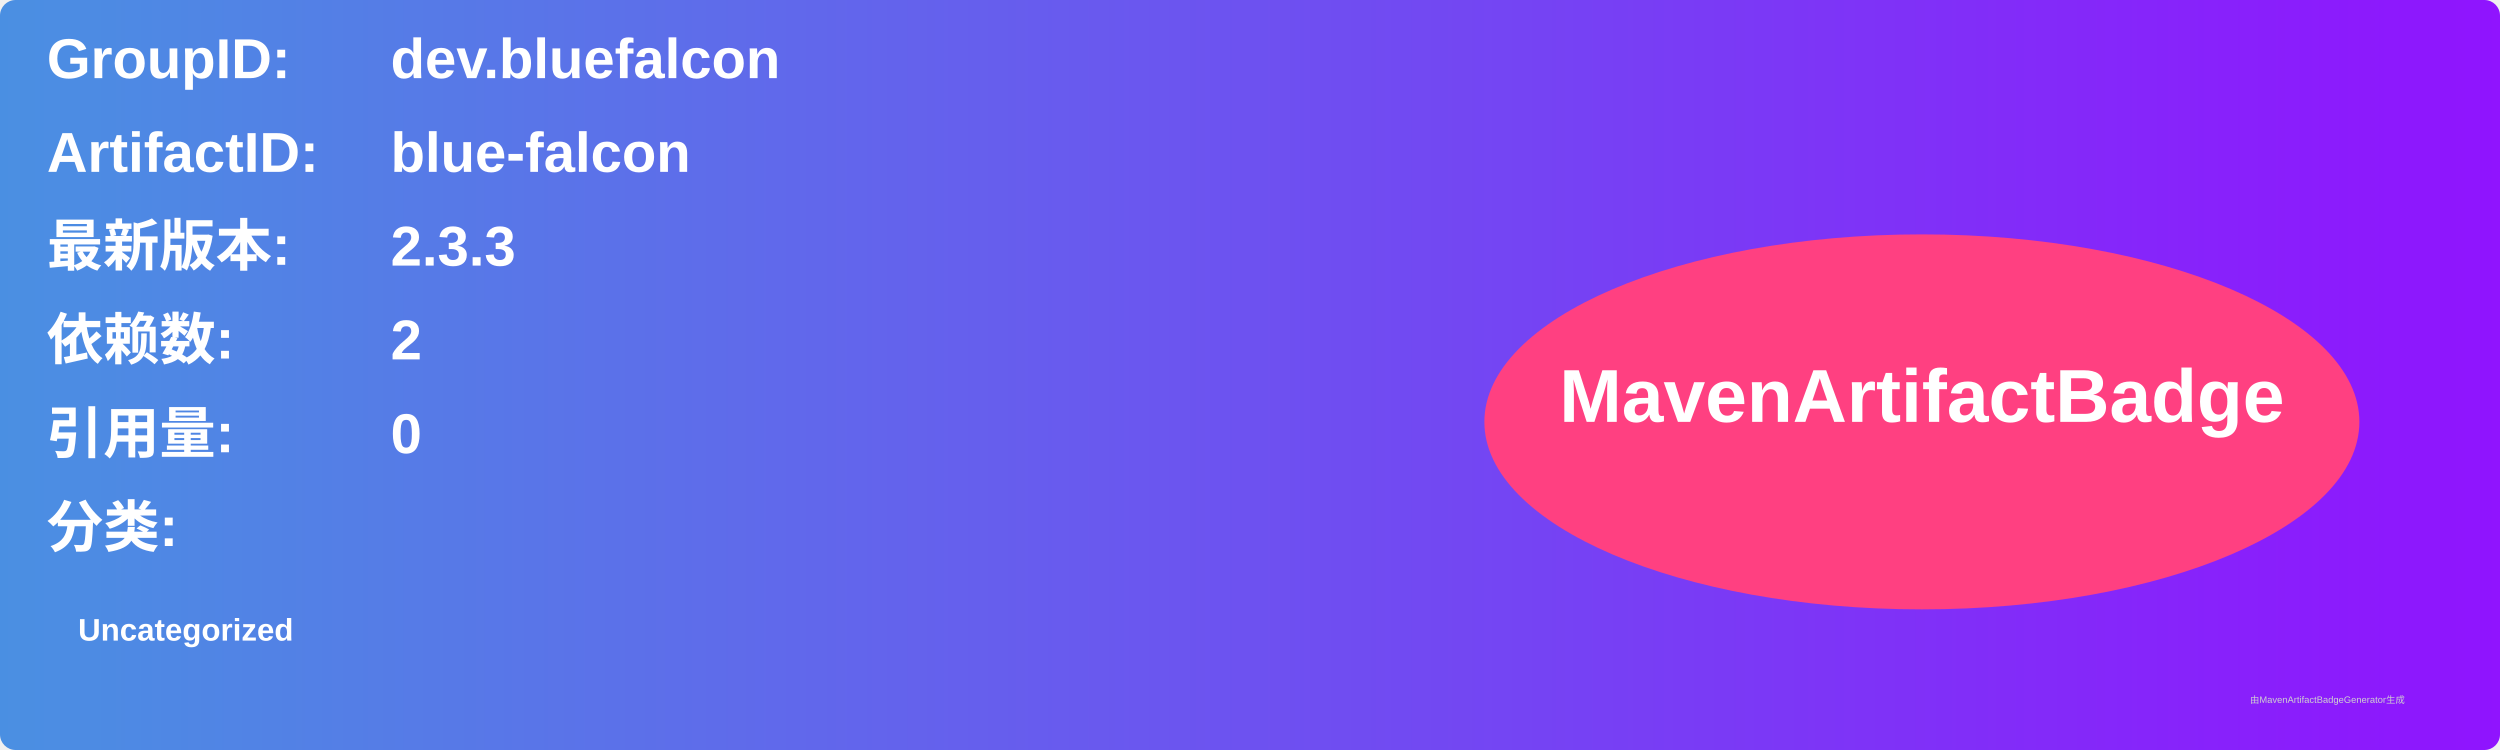
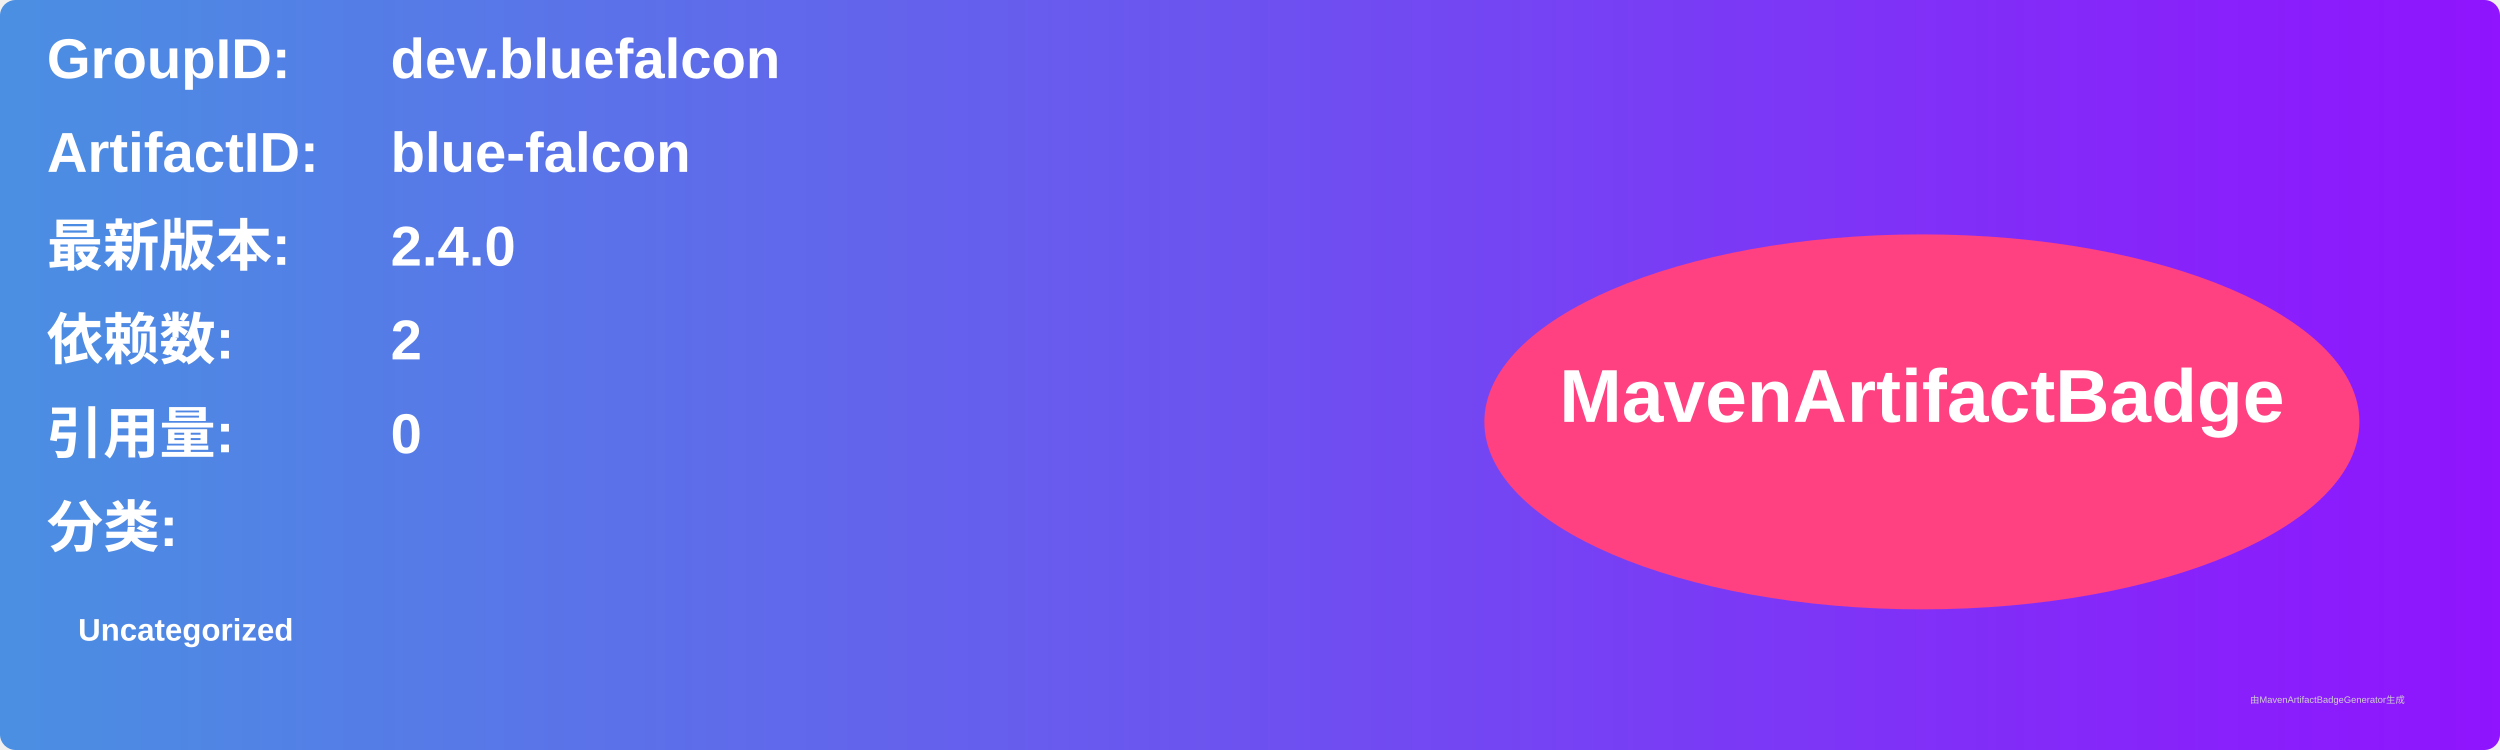
<svg xmlns="http://www.w3.org/2000/svg" width="800" height="240" viewBox="0 0 800 240">
  <linearGradient id="grad" x1="0%" y1="0%" x2="100%" y2="0%">
    <stop offset="0%" stop-color="#4a90e2" />
    <stop offset="100%" stop-color="#9013fe" />
  </linearGradient>
  <rect width="100%" height="100%" rx="5" ry="5" fill="url(#grad)" />
  <g transform="translate(15, 15)">
    <text x="0" y="10" font-family="Arial" font-size="18" fill="white" font-weight="bold" width="260">GroupID:</text>
    <text x="110" y="10" font-family="Arial" font-size="18" fill="white" font-weight="bold" width="460">dev.bluefalcon</text>
    <text x="0" y="40" font-family="Arial" font-size="18" fill="white" font-weight="bold" width="260">ArtifactID:</text>
    <text x="110" y="40" font-family="Arial" font-size="18" fill="white" font-weight="bold" width="460">blue-falcon</text>
    <text x="0" y="70" font-family="Arial" font-size="18" fill="white" font-weight="bold">最新版本:</text>
    <text x="110" y="70" font-family="Arial" font-size="18" fill="white" font-weight="bold">
-       <tspan font-weight="bold">2.3.3</tspan>
+       <tspan font-weight="bold">2.4.0</tspan>
    </text>
    <text x="0" y="100" font-family="Arial" font-size="18" fill="white" font-weight="bold">依赖数: </text>
    <text x="110" y="100" font-family="Arial" font-size="18" fill="white">
      <tspan font-weight="bold">2</tspan>
    </text>
    <text x="0" y="130" font-family="Arial" font-size="18" fill="white" font-weight="bold">引用量: </text>
    <text x="110" y="130" font-family="Arial" font-size="18" fill="white">
      <tspan font-weight="bold">0</tspan>
    </text>
    <text x="0" y="160" font-family="Arial" font-size="18" fill="white" font-weight="bold">分类:</text>
    <text x="10" y="190" font-family="Arial" font-size="10" fill="white">
      <tspan font-weight="bold">Uncategorized</tspan>
    </text>
    <ellipse cx="600" cy="120" rx="140" ry="60" fill="#ff4081" />
    <text x="600" y="120" text-anchor="middle" font-family="Arial" font-size="24" fill="white" font-weight="bold">MavenArtifactBadge</text>
  </g>
  <text x="720" y="225" font-family="Arial" font-size="3" fill="#d0d0d0">由MavenArtifactBadgeGenerator生成</text>
</svg>
